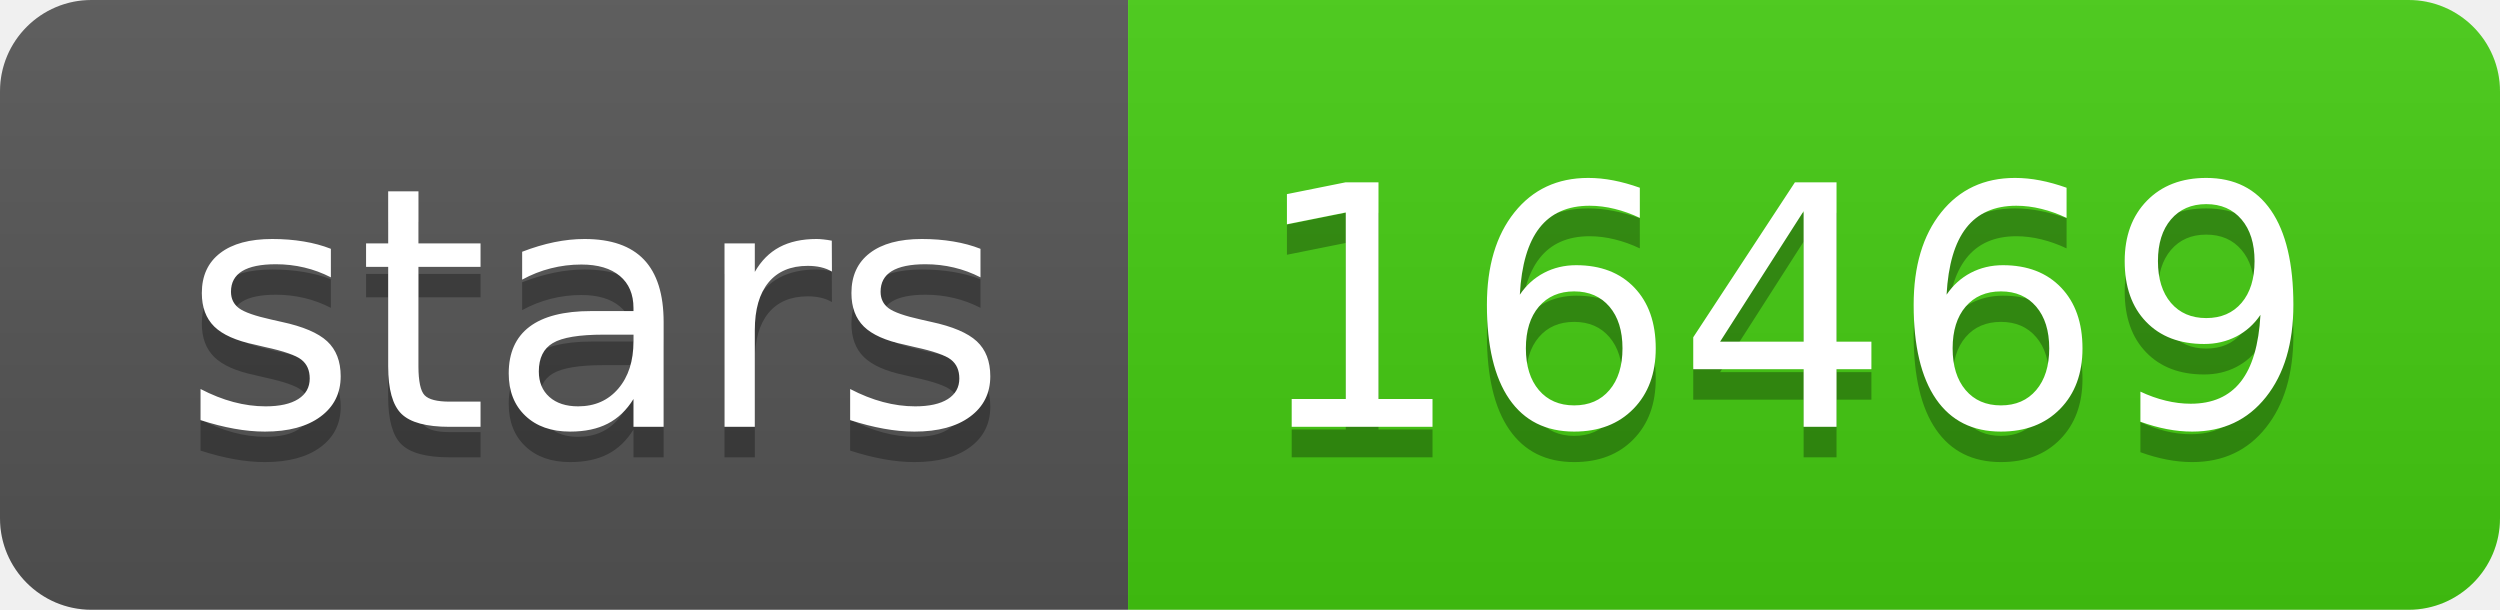
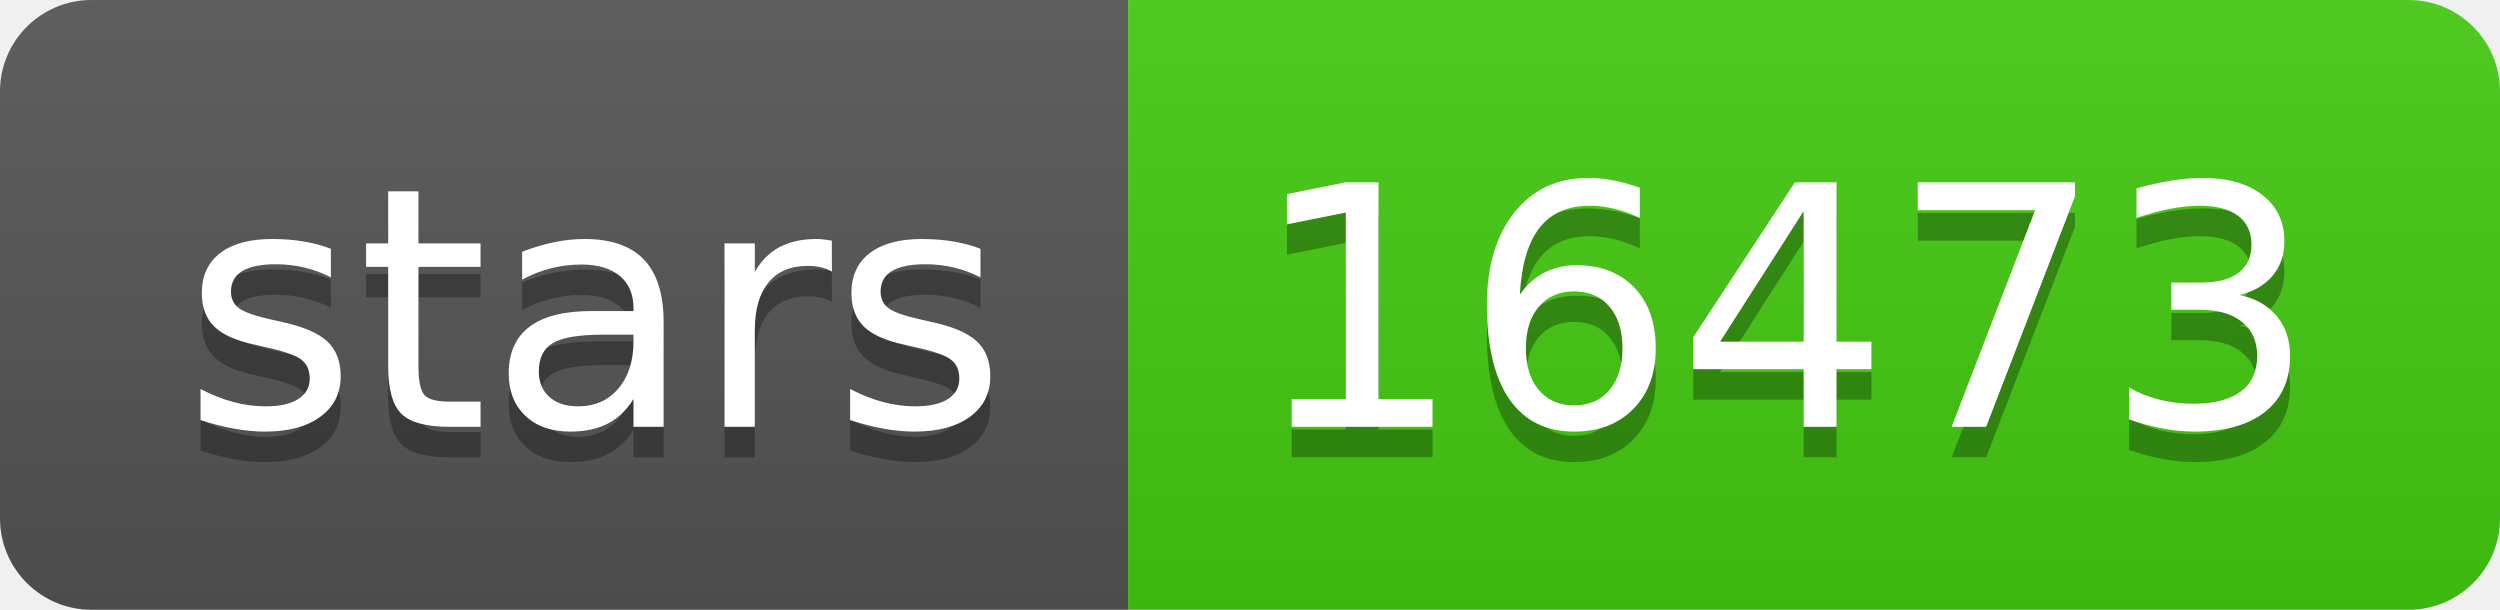
<svg xmlns="http://www.w3.org/2000/svg" width="82" height="20">
  <linearGradient id="s" x2="0" y2="100%">
    <stop offset="0" stop-color="#bbb" stop-opacity=".1" />
    <stop offset="1" stop-opacity=".1" />
  </linearGradient>
  <clipPath id="r">
    <rect width="82" height="20" rx="3" fill="#fff" />
  </clipPath>
  <g clip-path="url(#r)">
    <rect width="37" height="20" fill="#555" />
    <rect x="37" width="45" height="20" fill="#4c1" />
    <rect width="82" height="20" fill="url(#s)" />
  </g>
  <g fill="#fff" text-anchor="middle" font-family="Verdana,Geneva,DejaVu Sans,sans-serif" text-rendering="geometricPrecision" font-size="110">
    <text x="195" y="150" fill="#010101" fill-opacity=".3" transform="scale(.1)" textLength="270">stars</text>
    <text x="195" y="140" transform="scale(.1)" textLength="270">stars</text>
-     <text x="585" y="150" fill="#010101" fill-opacity=".3" transform="scale(.1)" textLength="350">16469</text>
-     <text x="585" y="140" transform="scale(.1)" textLength="350">16469</text>
+     <text x="585" y="150" fill="#010101" fill-opacity=".3" transform="scale(.1)" textLength="350">16473</text>
+     <text x="585" y="140" transform="scale(.1)" textLength="350">16473</text>
  </g>
</svg>
